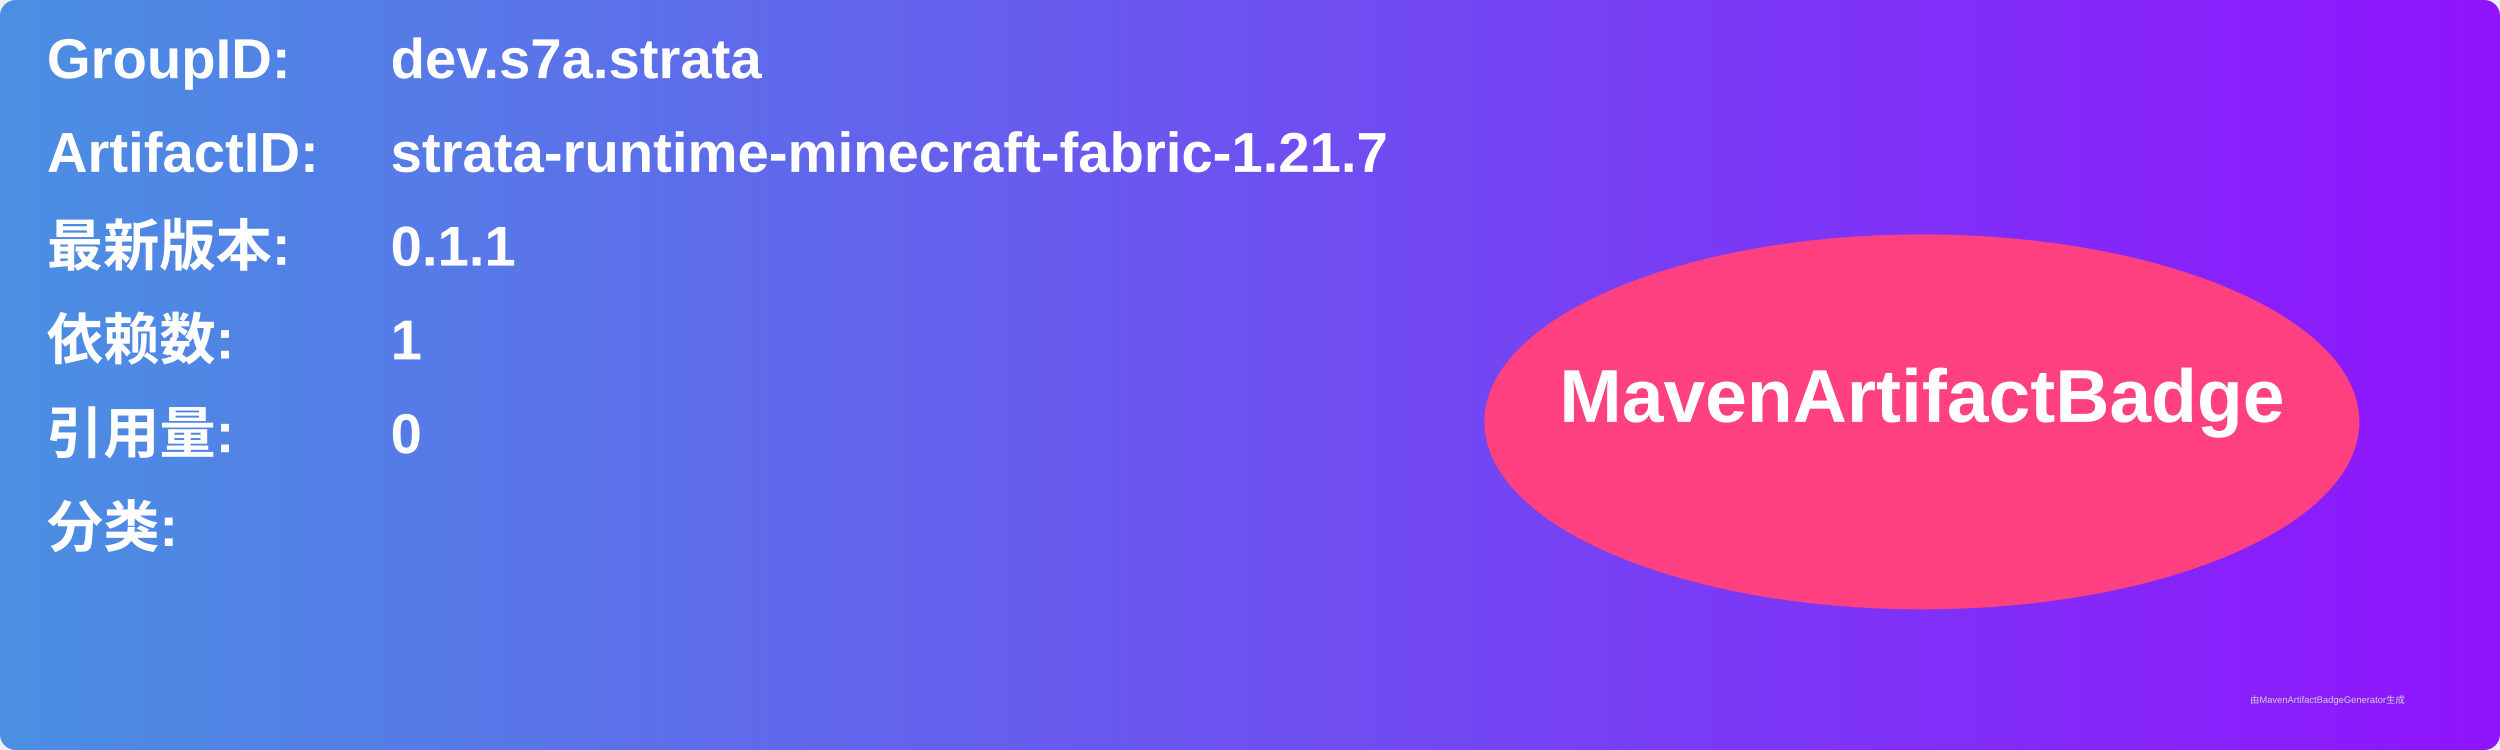
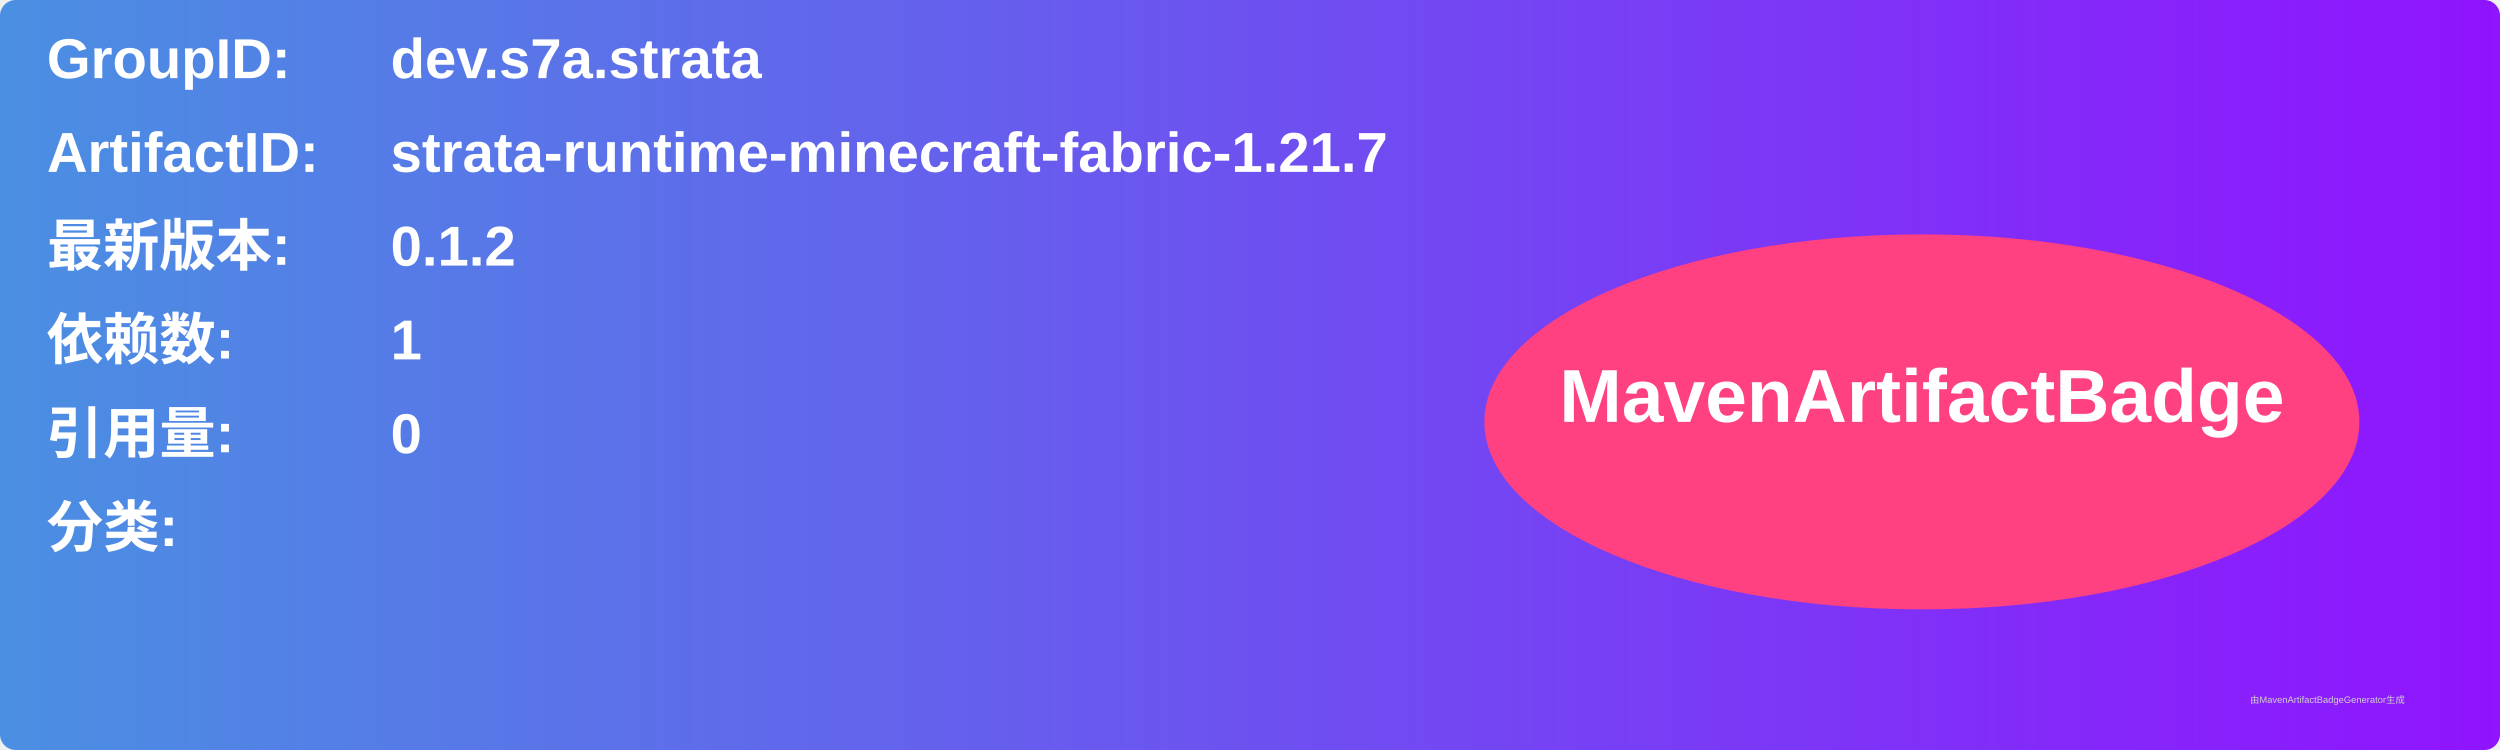
<svg xmlns="http://www.w3.org/2000/svg" width="800" height="240" viewBox="0 0 800 240">
  <linearGradient id="grad" x1="0%" y1="0%" x2="100%" y2="0%">
    <stop offset="0%" stop-color="#4a90e2" />
    <stop offset="100%" stop-color="#9013fe" />
  </linearGradient>
  <rect width="100%" height="100%" rx="5" ry="5" fill="url(#grad)" />
  <g transform="translate(15, 15)">
    <text x="0" y="10" font-family="Arial" font-size="18" fill="white" font-weight="bold" width="260">GroupID:</text>
    <text x="110" y="10" font-family="Arial" font-size="18" fill="white" font-weight="bold" width="460">dev.s7a.strata</text>
    <text x="0" y="40" font-family="Arial" font-size="18" fill="white" font-weight="bold" width="260">ArtifactID:</text>
    <text x="110" y="40" font-family="Arial" font-size="18" fill="white" font-weight="bold" width="460">strata-runtime-minecraft-fabric-1.21.7</text>
    <text x="0" y="70" font-family="Arial" font-size="18" fill="white" font-weight="bold">最新版本:</text>
    <text x="110" y="70" font-family="Arial" font-size="18" fill="white" font-weight="bold">
-       <tspan font-weight="bold">0.1.1</tspan>
+       <tspan font-weight="bold">0.1.2</tspan>
    </text>
    <text x="0" y="100" font-family="Arial" font-size="18" fill="white" font-weight="bold">依赖数: </text>
    <text x="110" y="100" font-family="Arial" font-size="18" fill="white">
      <tspan font-weight="bold">1</tspan>
    </text>
    <text x="0" y="130" font-family="Arial" font-size="18" fill="white" font-weight="bold">引用量: </text>
    <text x="110" y="130" font-family="Arial" font-size="18" fill="white">
      <tspan font-weight="bold">0</tspan>
    </text>
    <text x="0" y="160" font-family="Arial" font-size="18" fill="white" font-weight="bold">分类:</text>
    <text x="10" y="190" font-family="Arial" font-size="10" fill="white">
      <tspan font-weight="bold" />
    </text>
    <ellipse cx="600" cy="120" rx="140" ry="60" fill="#ff4081" />
    <text x="600" y="120" text-anchor="middle" font-family="Arial" font-size="24" fill="white" font-weight="bold">MavenArtifactBadge</text>
  </g>
  <text x="720" y="225" font-family="Arial" font-size="3" fill="#d0d0d0">由MavenArtifactBadgeGenerator生成</text>
</svg>
